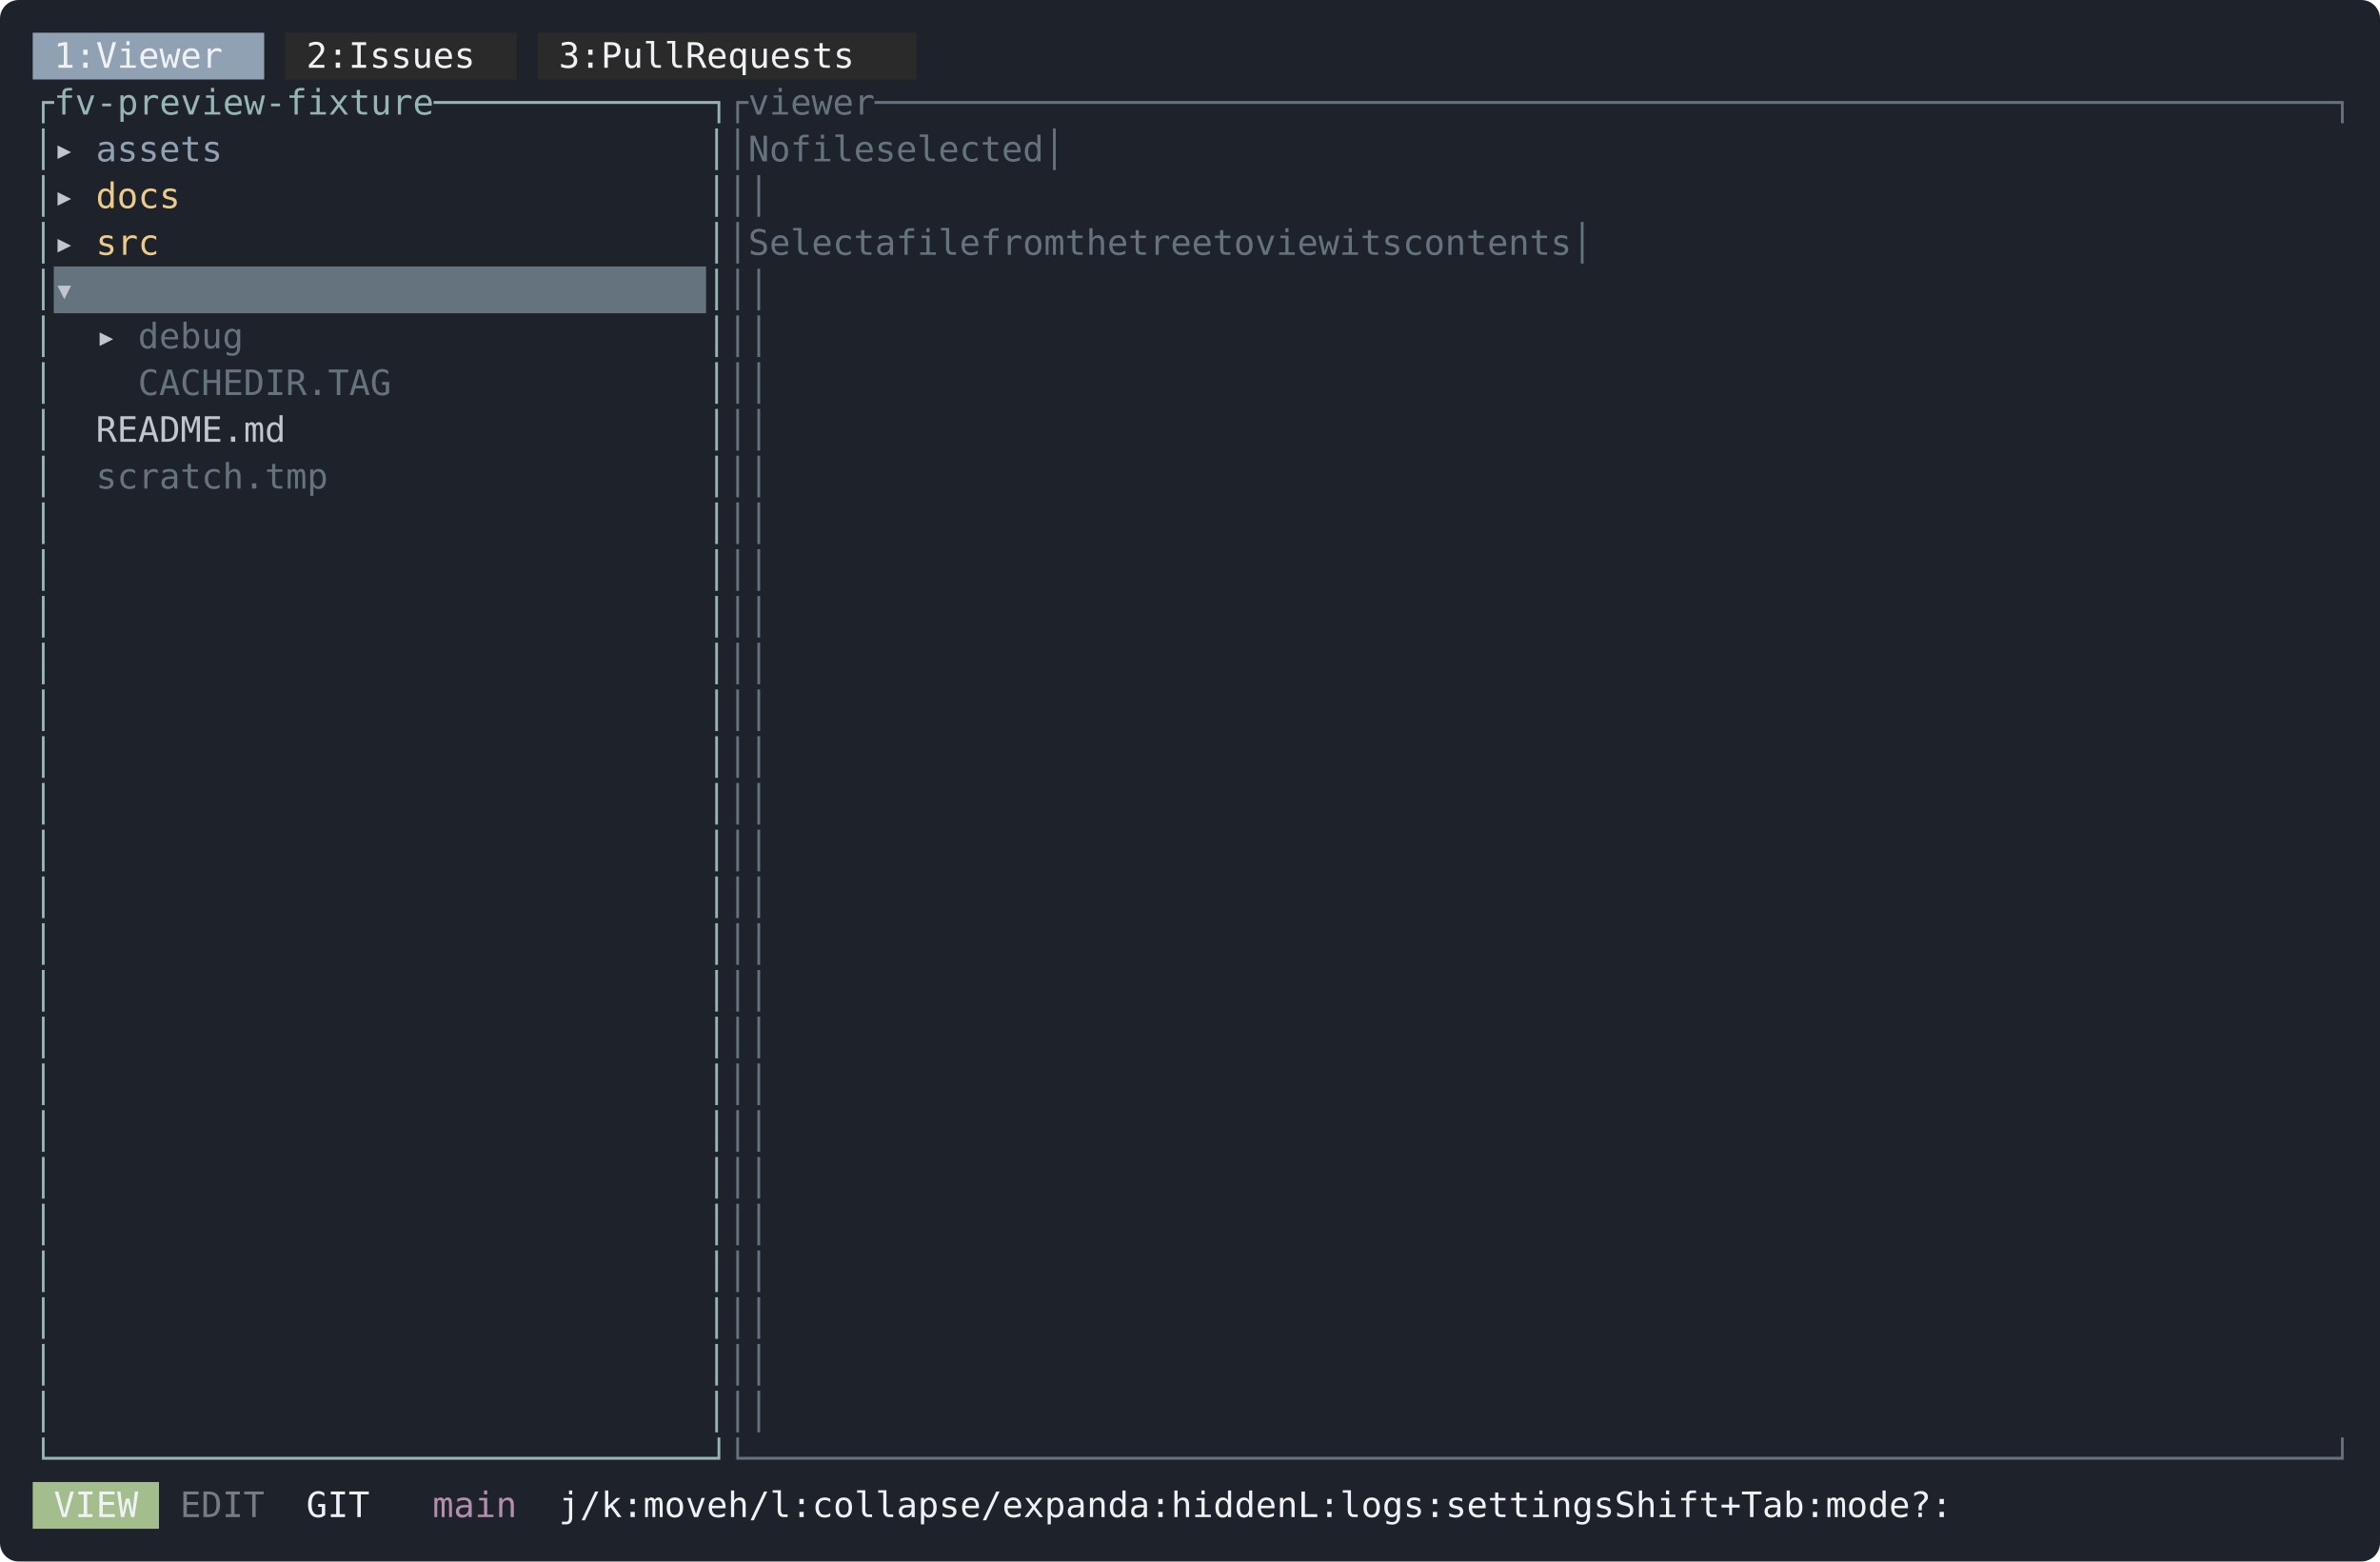
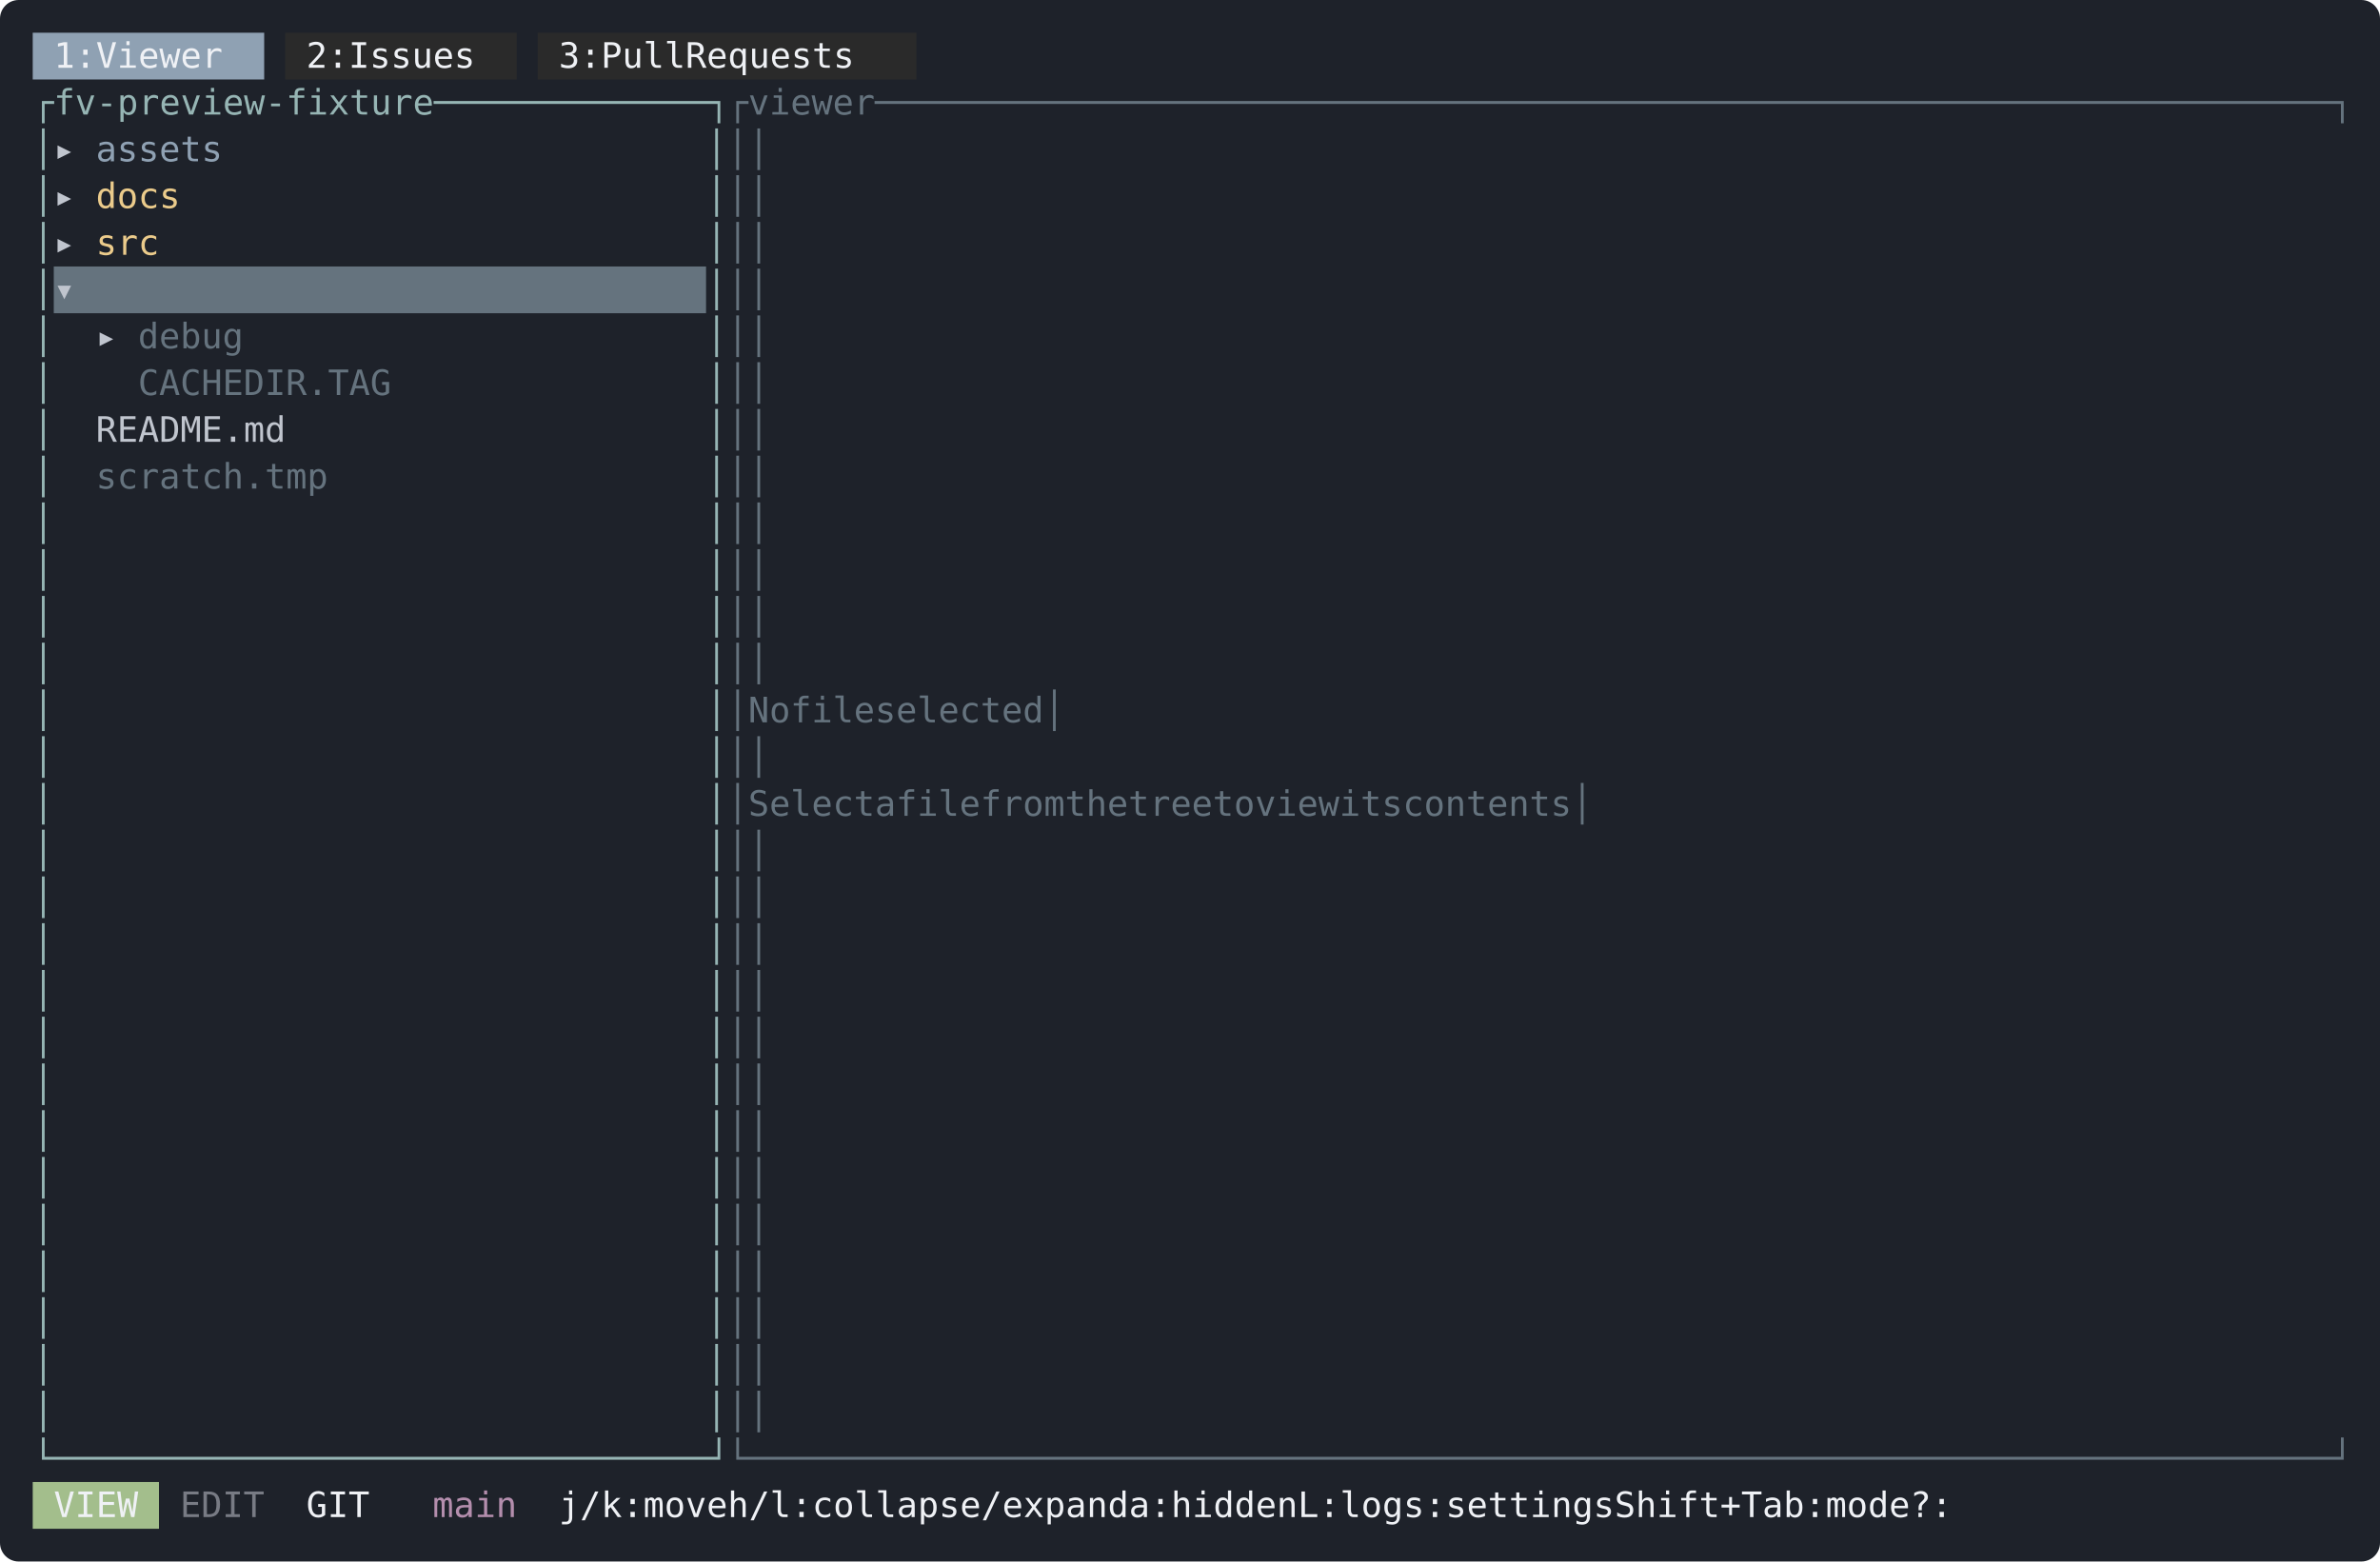
<svg xmlns="http://www.w3.org/2000/svg" width="1018" height="668" viewBox="0 0 1018 668" font-family="ui-monospace, SFMono-Regular, Menlo, Consolas, 'DejaVu Sans Mono', monospace" font-size="15">
  <rect width="1018" height="668" rx="8" fill="#1e222a" />
  <rect x="14" y="14" width="99" height="20" fill="#8fa1b3" />
  <rect x="122" y="14" width="99" height="20" fill="#2a2a2a" />
  <rect x="230" y="14" width="162" height="20" fill="#2a2a2a" />
  <text x="23 32 50 59 68 77 86 95" y="29" fill="#eff1f5">1:Viewer</text>
  <text x="131 140 158 167 176 185 194 203" y="29" fill="#eff1f5">2:Issues</text>
  <text x="239 248 266 275 284 293 311 320 329 338 347 356 365 374" y="29" fill="#eff1f5">3:PullRequests</text>
  <text x="14 23 32 41 50 59 68 77 86 95 104 113 122 131 140 149 158 167 176 185 194 203 212 221 230 239 248 257 266 275 284 293 302" y="49" fill="#96b5b4">┌fv-preview-fixture─────────────┐</text>
  <text x="311 320 329 338 347 356 365 374 383 392 401 410 419 428 437 446 455 464 473 482 491 500 509 518 527 536 545 554 563 572 581 590 599 608 617 626 635 644 653 662 671 680 689 698 707 716 725 734 743 752 761 770 779 788 797 806 815 824 833 842 851 860 869 878 887 896 905 914 923 932 941 950 959 968 977 986 995" y="49" fill="#65737e">┌viewer─────────────────────────────────────────────────────────────────────┐</text>
  <text x="14" y="69" fill="#96b5b4">│</text>
  <text x="23" y="69" fill="#c0c5ce">▸</text>
  <text x="41 50 59 68 77 86" y="69" fill="#8fa1b3">assets</text>
  <text x="302" y="69" fill="#96b5b4">│</text>
-   <text x="311 581 590 608 617 626 635 653 662 671 680 689 698 707 716 995" y="69" fill="#65737e">│Nofileselected│</text>
+   <text x="311 995" y="69" fill="#65737e">││</text>
  <text x="14" y="89" fill="#96b5b4">│</text>
  <text x="23" y="89" fill="#c0c5ce">▸</text>
  <text x="41 50 59 68" y="89" fill="#ebcb8b">docs</text>
  <text x="302" y="89" fill="#96b5b4">│</text>
  <text x="311 995" y="89" fill="#65737e">││</text>
  <text x="14" y="109" fill="#96b5b4">│</text>
  <text x="23" y="109" fill="#c0c5ce">▸</text>
  <text x="41 50 59" y="109" fill="#ebcb8b">src</text>
  <text x="302" y="109" fill="#96b5b4">│</text>
-   <text x="311 437 446 455 464 473 482 500 518 527 536 545 563 572 581 590 608 617 626 644 653 662 671 689 698 716 725 734 743 761 770 779 797 806 815 824 833 842 851 860 995" y="109" fill="#65737e">│Selectafilefromthetreetoviewitscontents│</text>
+   <text x="311 995" y="109" fill="#65737e">││</text>
  <rect x="23" y="114" width="279" height="20" fill="#65737e" />
  <text x="14" y="129" fill="#96b5b4">│</text>
  <text x="23" y="129" fill="#c0c5ce" font-weight="bold">▾</text>
  <text x="41 50 59 68 77 86" y="129" fill="#65737e" font-weight="bold">target</text>
  <text x="302" y="129" fill="#96b5b4">│</text>
  <text x="311 995" y="129" fill="#65737e">││</text>
  <text x="14" y="149" fill="#96b5b4">│</text>
  <text x="41" y="149" fill="#c0c5ce">▸</text>
  <text x="59 68 77 86 95" y="149" fill="#65737e">debug</text>
  <text x="302" y="149" fill="#96b5b4">│</text>
  <text x="311 995" y="149" fill="#65737e">││</text>
  <text x="14" y="169" fill="#96b5b4">│</text>
  <text x="59 68 77 86 95 104 113 122 131 140 149 158" y="169" fill="#65737e">CACHEDIR.TAG</text>
  <text x="302" y="169" fill="#96b5b4">│</text>
  <text x="311 995" y="169" fill="#65737e">││</text>
  <text x="14" y="189" fill="#96b5b4">│</text>
  <text x="41 50 59 68 77 86 95 104 113" y="189" fill="#c0c5ce">README.md</text>
  <text x="302" y="189" fill="#96b5b4">│</text>
  <text x="311 995" y="189" fill="#65737e">││</text>
  <text x="14" y="209" fill="#96b5b4">│</text>
  <text x="41 50 59 68 77 86 95 104 113 122 131" y="209" fill="#65737e">scratch.tmp</text>
  <text x="302" y="209" fill="#96b5b4">│</text>
  <text x="311 995" y="209" fill="#65737e">││</text>
  <text x="14" y="229" fill="#96b5b4">│</text>
  <text x="302" y="229" fill="#96b5b4">│</text>
  <text x="311 995" y="229" fill="#65737e">││</text>
  <text x="14" y="249" fill="#96b5b4">│</text>
  <text x="302" y="249" fill="#96b5b4">│</text>
  <text x="311 995" y="249" fill="#65737e">││</text>
  <text x="14" y="269" fill="#96b5b4">│</text>
  <text x="302" y="269" fill="#96b5b4">│</text>
  <text x="311 995" y="269" fill="#65737e">││</text>
  <text x="14" y="289" fill="#96b5b4">│</text>
  <text x="302" y="289" fill="#96b5b4">│</text>
  <text x="311 995" y="289" fill="#65737e">││</text>
  <text x="14" y="309" fill="#96b5b4">│</text>
  <text x="302" y="309" fill="#96b5b4">│</text>
-   <text x="311 995" y="309" fill="#65737e">││</text>
+   <text x="311 581 590 608 617 626 635 653 662 671 680 689 698 707 716 995" y="309" fill="#65737e">│Nofileselected│</text>
  <text x="14" y="329" fill="#96b5b4">│</text>
  <text x="302" y="329" fill="#96b5b4">│</text>
  <text x="311 995" y="329" fill="#65737e">││</text>
  <text x="14" y="349" fill="#96b5b4">│</text>
  <text x="302" y="349" fill="#96b5b4">│</text>
-   <text x="311 995" y="349" fill="#65737e">││</text>
+   <text x="311 437 446 455 464 473 482 500 518 527 536 545 563 572 581 590 608 617 626 644 653 662 671 689 698 716 725 734 743 761 770 779 797 806 815 824 833 842 851 860 995" y="349" fill="#65737e">│Selectafilefromthetreetoviewitscontents│</text>
  <text x="14" y="369" fill="#96b5b4">│</text>
  <text x="302" y="369" fill="#96b5b4">│</text>
  <text x="311 995" y="369" fill="#65737e">││</text>
  <text x="14" y="389" fill="#96b5b4">│</text>
  <text x="302" y="389" fill="#96b5b4">│</text>
  <text x="311 995" y="389" fill="#65737e">││</text>
  <text x="14" y="409" fill="#96b5b4">│</text>
  <text x="302" y="409" fill="#96b5b4">│</text>
  <text x="311 995" y="409" fill="#65737e">││</text>
  <text x="14" y="429" fill="#96b5b4">│</text>
  <text x="302" y="429" fill="#96b5b4">│</text>
  <text x="311 995" y="429" fill="#65737e">││</text>
  <text x="14" y="449" fill="#96b5b4">│</text>
  <text x="302" y="449" fill="#96b5b4">│</text>
  <text x="311 995" y="449" fill="#65737e">││</text>
  <text x="14" y="469" fill="#96b5b4">│</text>
  <text x="302" y="469" fill="#96b5b4">│</text>
  <text x="311 995" y="469" fill="#65737e">││</text>
  <text x="14" y="489" fill="#96b5b4">│</text>
  <text x="302" y="489" fill="#96b5b4">│</text>
  <text x="311 995" y="489" fill="#65737e">││</text>
  <text x="14" y="509" fill="#96b5b4">│</text>
  <text x="302" y="509" fill="#96b5b4">│</text>
  <text x="311 995" y="509" fill="#65737e">││</text>
  <text x="14" y="529" fill="#96b5b4">│</text>
  <text x="302" y="529" fill="#96b5b4">│</text>
  <text x="311 995" y="529" fill="#65737e">││</text>
  <text x="14" y="549" fill="#96b5b4">│</text>
  <text x="302" y="549" fill="#96b5b4">│</text>
  <text x="311 995" y="549" fill="#65737e">││</text>
  <text x="14" y="569" fill="#96b5b4">│</text>
  <text x="302" y="569" fill="#96b5b4">│</text>
  <text x="311 995" y="569" fill="#65737e">││</text>
  <text x="14" y="589" fill="#96b5b4">│</text>
  <text x="302" y="589" fill="#96b5b4">│</text>
  <text x="311 995" y="589" fill="#65737e">││</text>
  <text x="14" y="609" fill="#96b5b4">│</text>
  <text x="302" y="609" fill="#96b5b4">│</text>
  <text x="311 995" y="609" fill="#65737e">││</text>
  <text x="14 23 32 41 50 59 68 77 86 95 104 113 122 131 140 149 158 167 176 185 194 203 212 221 230 239 248 257 266 275 284 293 302" y="629" fill="#96b5b4">└───────────────────────────────┘</text>
  <text x="311 320 329 338 347 356 365 374 383 392 401 410 419 428 437 446 455 464 473 482 491 500 509 518 527 536 545 554 563 572 581 590 599 608 617 626 635 644 653 662 671 680 689 698 707 716 725 734 743 752 761 770 779 788 797 806 815 824 833 842 851 860 869 878 887 896 905 914 923 932 941 950 959 968 977 986 995" y="629" fill="#65737e">└───────────────────────────────────────────────────────────────────────────┘</text>
  <rect x="14" y="634" width="54" height="20" fill="#a3be8c" />
  <text x="23 32 41 50" y="649" fill="#eff1f5">VIEW</text>
  <text x="77 86 95 104" y="649" fill="#c0c5ce" fill-opacity="0.55">EDIT</text>
  <text x="131 140 149" y="649" fill="#eff1f5">GIT</text>
  <text x="185 194 203 212" y="649" fill="#b48ead">main</text>
  <text x="239 248 257 266 284 293 302 311 338 347 356 365 383 392 401 410 419 428 437 446 455 464 473 482 491 500 509 536 545 563 572 581 590 599 608 635 644 662 671 680 707 716 734 743 752 761 770 779 788 797 824 833 842 851 860 869 878 887 896 905 923 932 941 950 977 986" y="649" fill="#eff1f5">j/k:moveh/l:collapse/expanda:hiddenL:logs:settingsShift+Tab:mode?:</text>
</svg>
